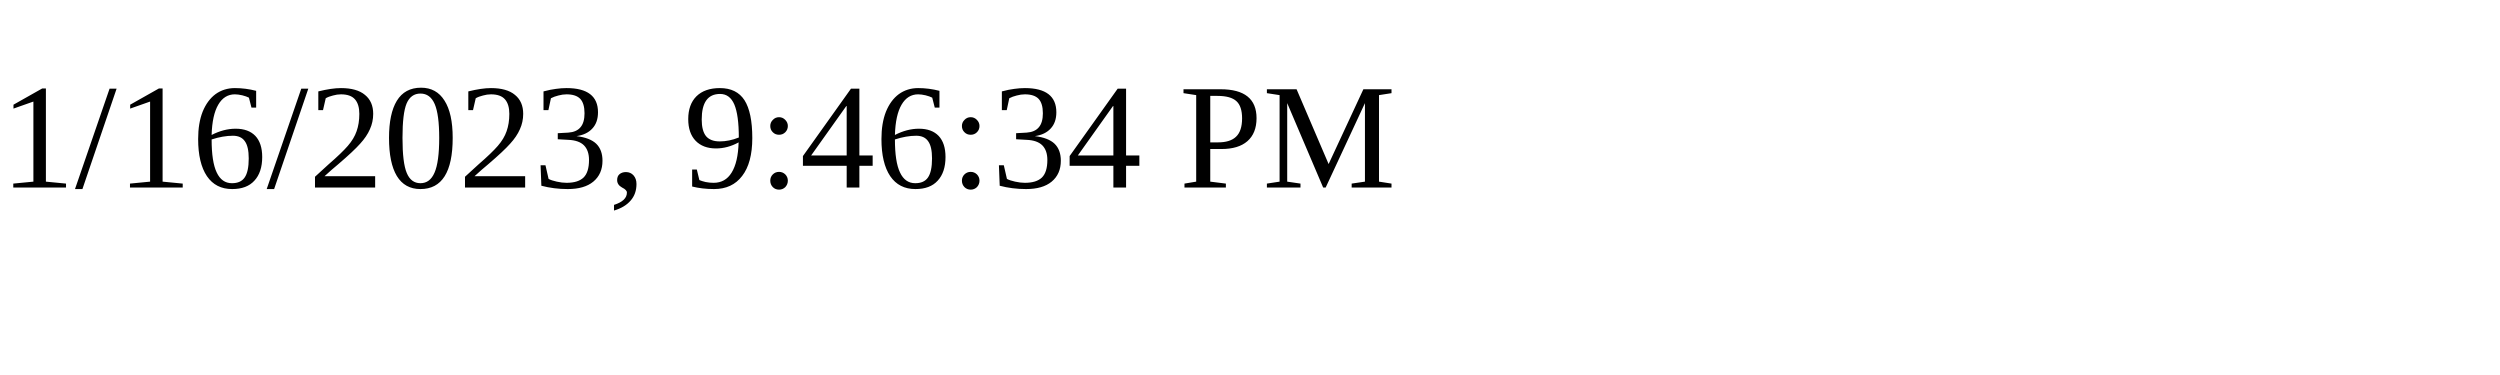
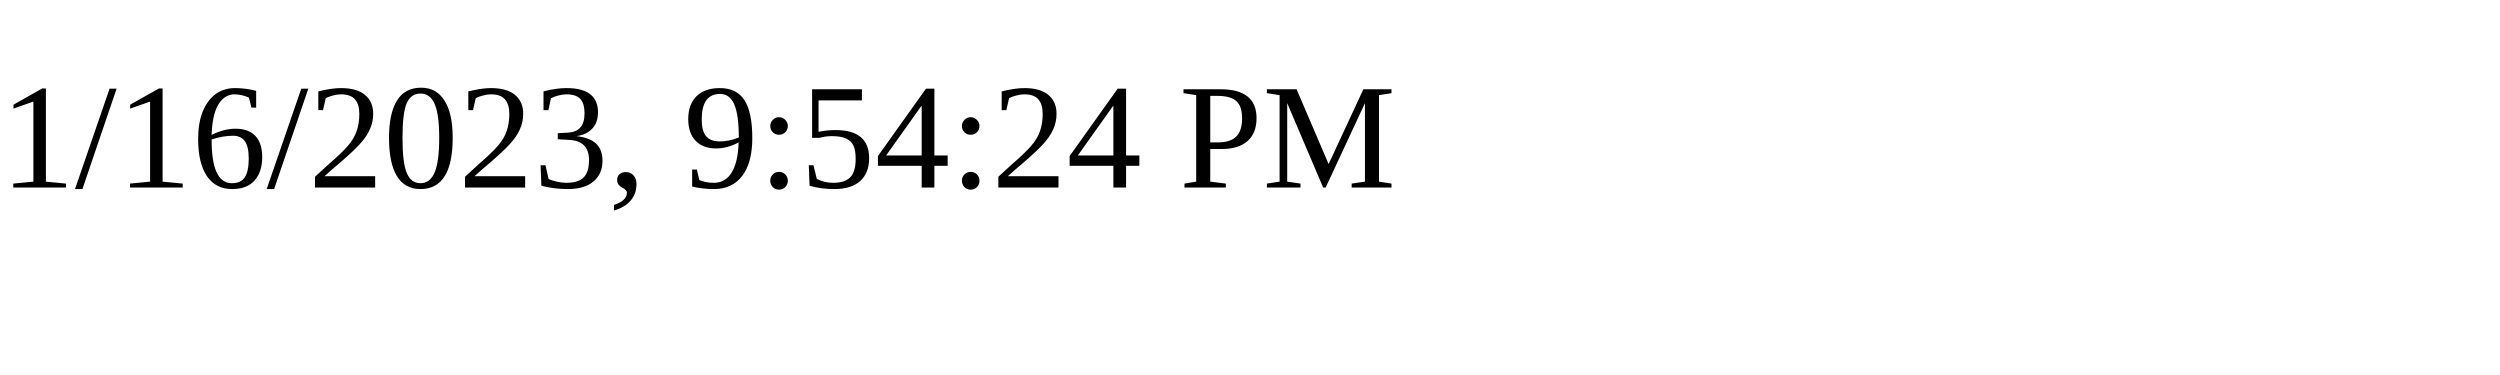
<svg xmlns="http://www.w3.org/2000/svg" height="30" width="200">
-   <text x="0" y="15">1/16/2023, 9:46:34 PM</text>
+   <text x="0" y="15">1/16/2023, 9:54:24 PM</text>
</svg>
